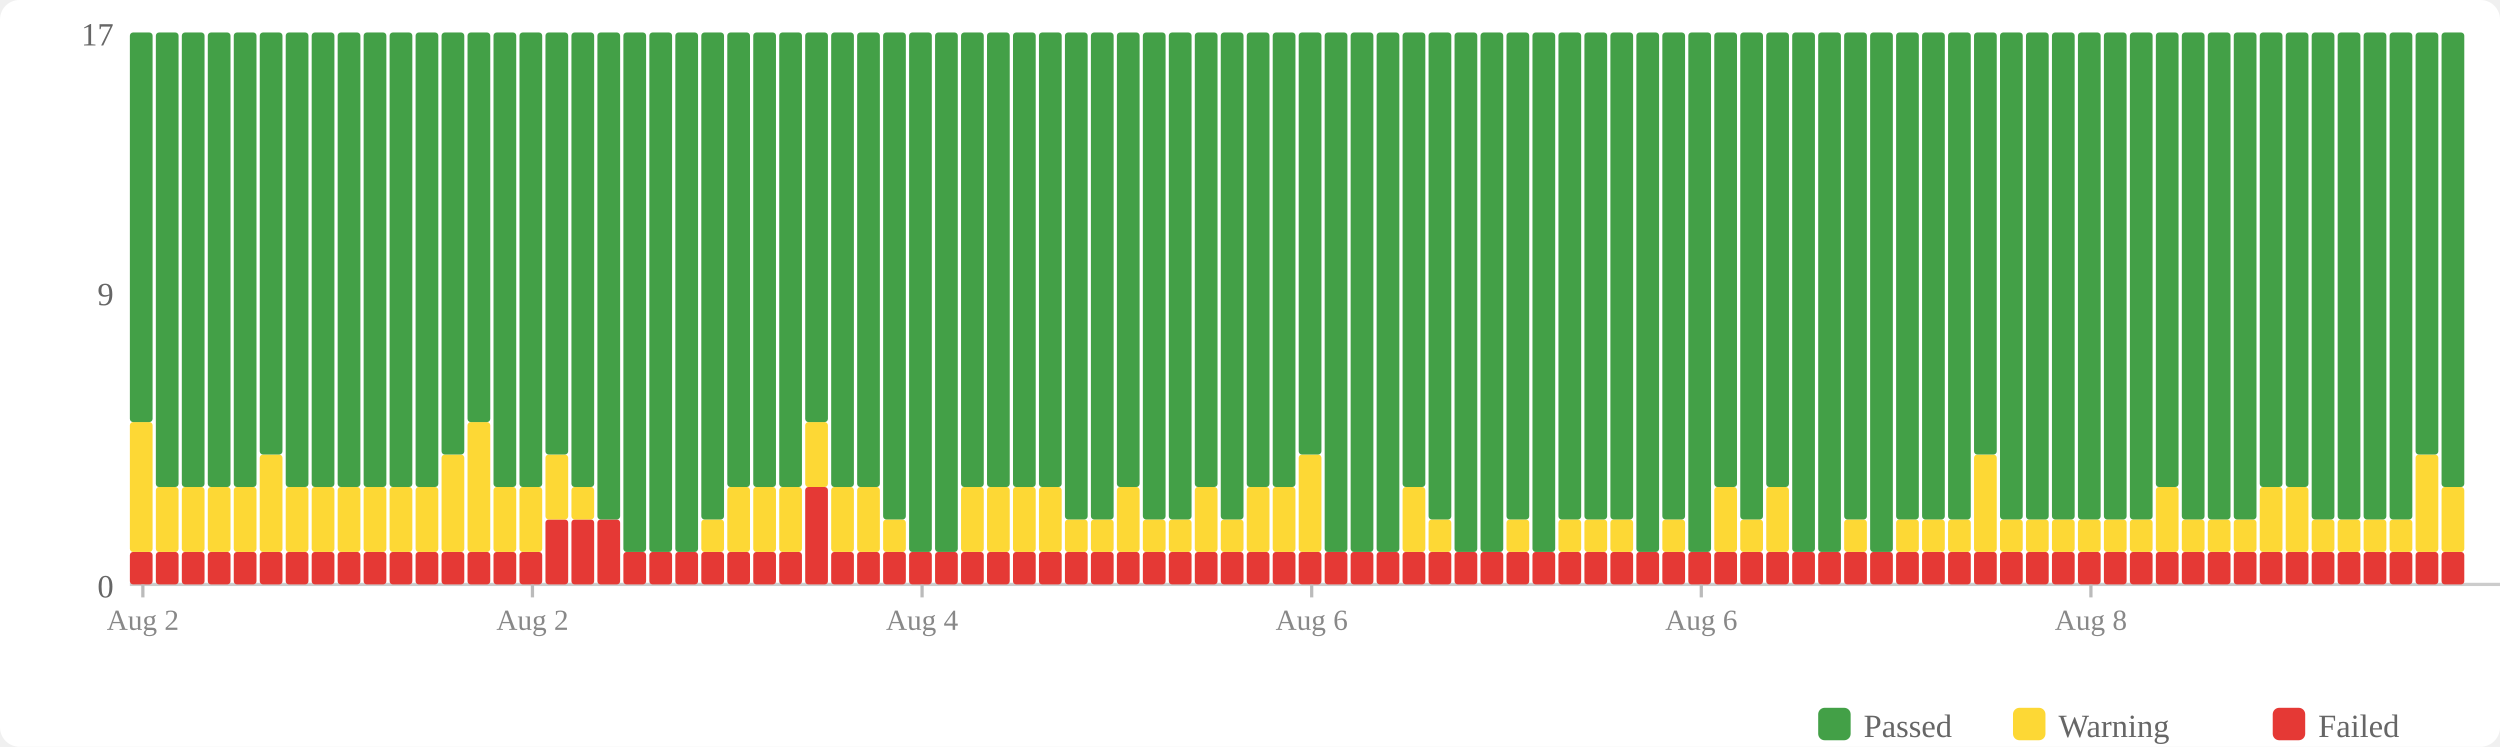
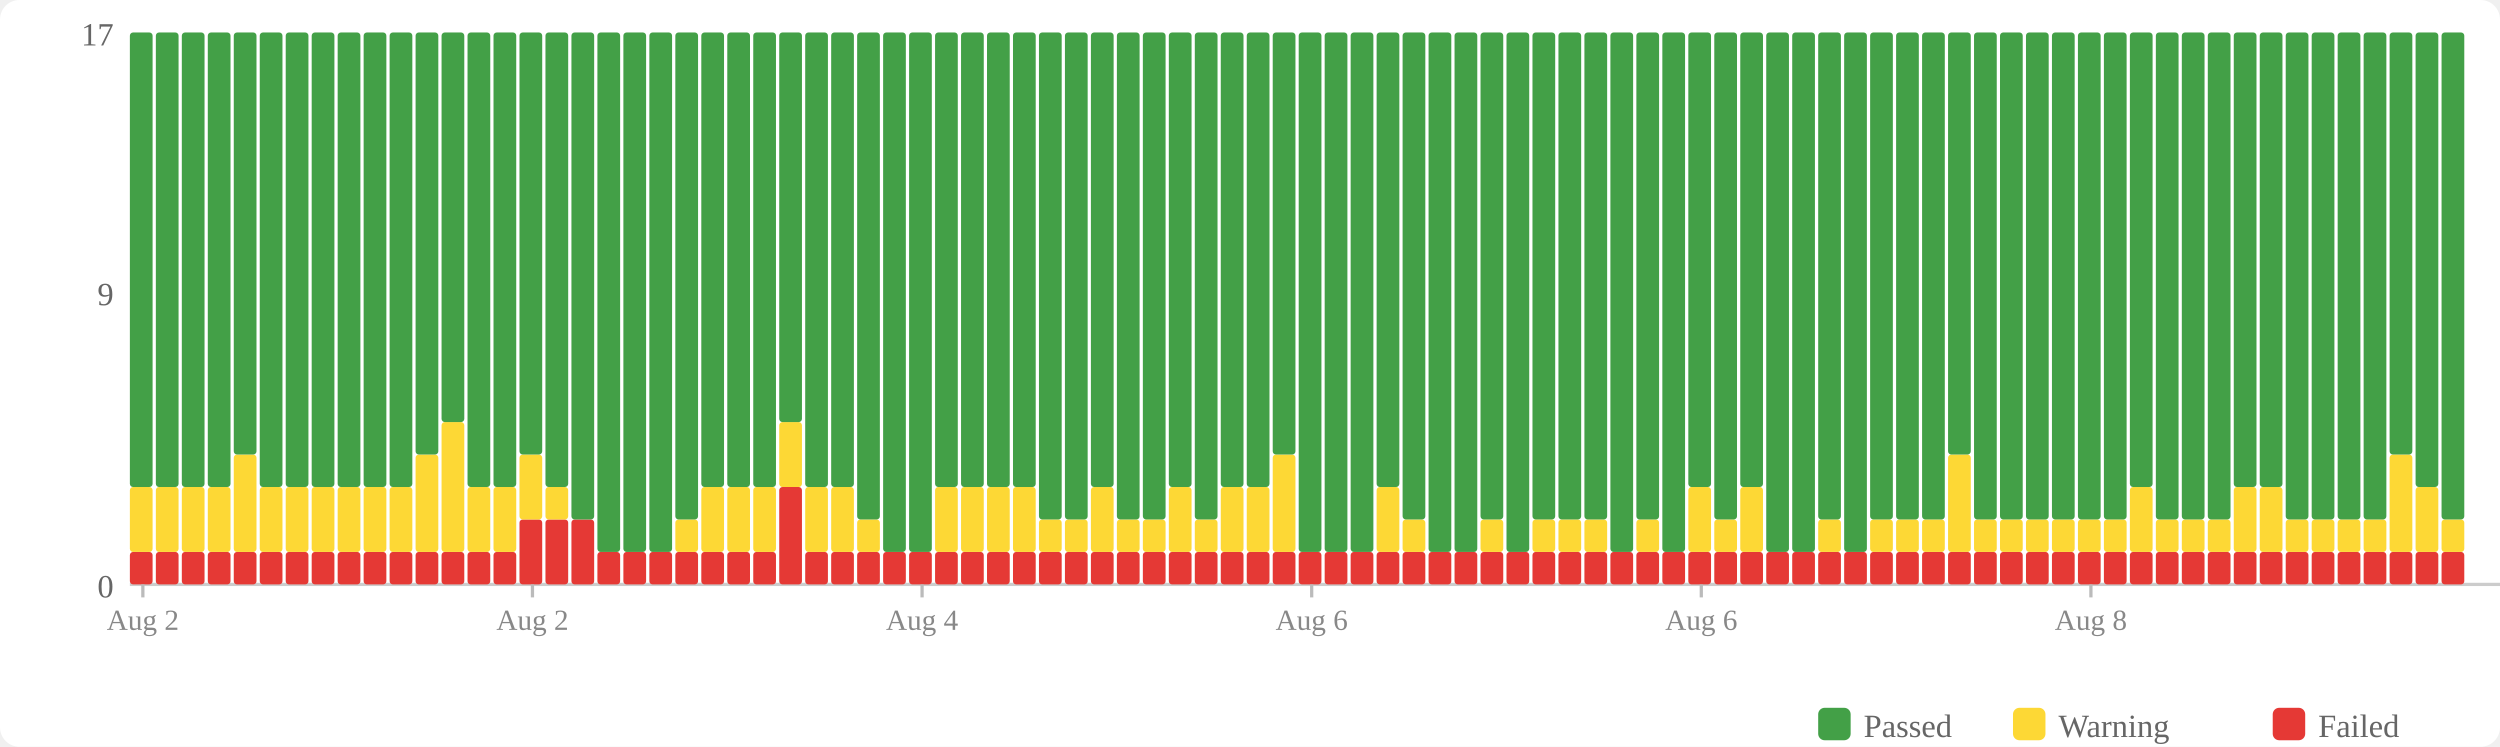
<svg xmlns="http://www.w3.org/2000/svg" width="770" height="230" viewBox="0 0 770 230">
  <rect width="770" height="230" fill="#fff" rx="6" />
  <rect x="560" y="218" width="10" height="10" fill="#43a047" rx="2" />
  <text x="574" y="227" font-size="10" fill="#666">Passed</text>
  <rect x="620" y="218" width="10" height="10" fill="#fdd835" rx="2" />
  <text x="634" y="227" font-size="10" fill="#666">Warning</text>
  <rect x="700" y="218" width="10" height="10" fill="#e53935" rx="2" />
  <text x="714" y="227" font-size="10" fill="#666">Failed</text>
  <text x="35" y="184" text-anchor="end" font-size="10" fill="#666">0</text>
  <text x="35" y="94" text-anchor="end" font-size="10" fill="#666">9</text>
  <text x="35" y="14" text-anchor="end" font-size="10" fill="#666">17</text>
  <line x1="40" y1="180" x2="770" y2="180" stroke="#ccc" stroke-width="1" />
  <rect x="40" y="170" width="7" height="10" fill="#e53935" rx="1" />
-   <rect x="40" y="130" width="7" height="40" fill="#fdd835" rx="1" />
-   <rect x="40" y="10" width="7" height="120" fill="#43a047" rx="1" />
+   <rect x="40" y="150" width="7" height="20" fill="#fdd835" rx="1" />
+   <rect x="40" y="10" width="7" height="140" fill="#43a047" rx="1" />
  <rect x="48" y="170" width="7" height="10" fill="#e53935" rx="1" />
  <rect x="48" y="150" width="7" height="20" fill="#fdd835" rx="1" />
  <rect x="48" y="10" width="7" height="140" fill="#43a047" rx="1" />
  <rect x="56" y="170" width="7" height="10" fill="#e53935" rx="1" />
  <rect x="56" y="150" width="7" height="20" fill="#fdd835" rx="1" />
  <rect x="56" y="10" width="7" height="140" fill="#43a047" rx="1" />
  <rect x="64" y="170" width="7" height="10" fill="#e53935" rx="1" />
  <rect x="64" y="150" width="7" height="20" fill="#fdd835" rx="1" />
  <rect x="64" y="10" width="7" height="140" fill="#43a047" rx="1" />
  <rect x="72" y="170" width="7" height="10" fill="#e53935" rx="1" />
-   <rect x="72" y="150" width="7" height="20" fill="#fdd835" rx="1" />
-   <rect x="72" y="10" width="7" height="140" fill="#43a047" rx="1" />
+   <rect x="72" y="140" width="7" height="30" fill="#fdd835" rx="1" />
+   <rect x="72" y="10" width="7" height="130" fill="#43a047" rx="1" />
  <rect x="80" y="170" width="7" height="10" fill="#e53935" rx="1" />
-   <rect x="80" y="140" width="7" height="30" fill="#fdd835" rx="1" />
-   <rect x="80" y="10" width="7" height="130" fill="#43a047" rx="1" />
+   <rect x="80" y="150" width="7" height="20" fill="#fdd835" rx="1" />
+   <rect x="80" y="10" width="7" height="140" fill="#43a047" rx="1" />
  <rect x="88" y="170" width="7" height="10" fill="#e53935" rx="1" />
  <rect x="88" y="150" width="7" height="20" fill="#fdd835" rx="1" />
  <rect x="88" y="10" width="7" height="140" fill="#43a047" rx="1" />
  <rect x="96" y="170" width="7" height="10" fill="#e53935" rx="1" />
  <rect x="96" y="150" width="7" height="20" fill="#fdd835" rx="1" />
  <rect x="96" y="10" width="7" height="140" fill="#43a047" rx="1" />
  <rect x="104" y="170" width="7" height="10" fill="#e53935" rx="1" />
  <rect x="104" y="150" width="7" height="20" fill="#fdd835" rx="1" />
  <rect x="104" y="10" width="7" height="140" fill="#43a047" rx="1" />
  <rect x="112" y="170" width="7" height="10" fill="#e53935" rx="1" />
  <rect x="112" y="150" width="7" height="20" fill="#fdd835" rx="1" />
  <rect x="112" y="10" width="7" height="140" fill="#43a047" rx="1" />
  <rect x="120" y="170" width="7" height="10" fill="#e53935" rx="1" />
  <rect x="120" y="150" width="7" height="20" fill="#fdd835" rx="1" />
  <rect x="120" y="10" width="7" height="140" fill="#43a047" rx="1" />
  <rect x="128" y="170" width="7" height="10" fill="#e53935" rx="1" />
-   <rect x="128" y="150" width="7" height="20" fill="#fdd835" rx="1" />
-   <rect x="128" y="10" width="7" height="140" fill="#43a047" rx="1" />
+   <rect x="128" y="140" width="7" height="30" fill="#fdd835" rx="1" />
+   <rect x="128" y="10" width="7" height="130" fill="#43a047" rx="1" />
  <rect x="136" y="170" width="7" height="10" fill="#e53935" rx="1" />
-   <rect x="136" y="140" width="7" height="30" fill="#fdd835" rx="1" />
-   <rect x="136" y="10" width="7" height="130" fill="#43a047" rx="1" />
+   <rect x="136" y="130" width="7" height="40" fill="#fdd835" rx="1" />
+   <rect x="136" y="10" width="7" height="120" fill="#43a047" rx="1" />
  <rect x="144" y="170" width="7" height="10" fill="#e53935" rx="1" />
-   <rect x="144" y="130" width="7" height="40" fill="#fdd835" rx="1" />
-   <rect x="144" y="10" width="7" height="120" fill="#43a047" rx="1" />
+   <rect x="144" y="150" width="7" height="20" fill="#fdd835" rx="1" />
+   <rect x="144" y="10" width="7" height="140" fill="#43a047" rx="1" />
  <rect x="152" y="170" width="7" height="10" fill="#e53935" rx="1" />
  <rect x="152" y="150" width="7" height="20" fill="#fdd835" rx="1" />
  <rect x="152" y="10" width="7" height="140" fill="#43a047" rx="1" />
-   <rect x="160" y="170" width="7" height="10" fill="#e53935" rx="1" />
-   <rect x="160" y="150" width="7" height="20" fill="#fdd835" rx="1" />
-   <rect x="160" y="10" width="7" height="140" fill="#43a047" rx="1" />
+   <rect x="160" y="160" width="7" height="20" fill="#e53935" rx="1" />
+   <rect x="160" y="140" width="7" height="20" fill="#fdd835" rx="1" />
+   <rect x="160" y="10" width="7" height="130" fill="#43a047" rx="1" />
  <rect x="168" y="160" width="7" height="20" fill="#e53935" rx="1" />
-   <rect x="168" y="140" width="7" height="20" fill="#fdd835" rx="1" />
-   <rect x="168" y="10" width="7" height="130" fill="#43a047" rx="1" />
+   <rect x="168" y="150" width="7" height="10" fill="#fdd835" rx="1" />
+   <rect x="168" y="10" width="7" height="140" fill="#43a047" rx="1" />
  <rect x="176" y="160" width="7" height="20" fill="#e53935" rx="1" />
-   <rect x="176" y="150" width="7" height="10" fill="#fdd835" rx="1" />
-   <rect x="176" y="10" width="7" height="140" fill="#43a047" rx="1" />
-   <rect x="184" y="160" width="7" height="20" fill="#e53935" rx="1" />
-   <rect x="184" y="10" width="7" height="150" fill="#43a047" rx="1" />
+   <rect x="176" y="10" width="7" height="150" fill="#43a047" rx="1" />
+   <rect x="184" y="170" width="7" height="10" fill="#e53935" rx="1" />
+   <rect x="184" y="10" width="7" height="160" fill="#43a047" rx="1" />
  <rect x="192" y="170" width="7" height="10" fill="#e53935" rx="1" />
  <rect x="192" y="10" width="7" height="160" fill="#43a047" rx="1" />
  <rect x="200" y="170" width="7" height="10" fill="#e53935" rx="1" />
  <rect x="200" y="10" width="7" height="160" fill="#43a047" rx="1" />
  <rect x="208" y="170" width="7" height="10" fill="#e53935" rx="1" />
-   <rect x="208" y="10" width="7" height="160" fill="#43a047" rx="1" />
+   <rect x="208" y="160" width="7" height="10" fill="#fdd835" rx="1" />
+   <rect x="208" y="10" width="7" height="150" fill="#43a047" rx="1" />
  <rect x="216" y="170" width="7" height="10" fill="#e53935" rx="1" />
-   <rect x="216" y="160" width="7" height="10" fill="#fdd835" rx="1" />
-   <rect x="216" y="10" width="7" height="150" fill="#43a047" rx="1" />
+   <rect x="216" y="150" width="7" height="20" fill="#fdd835" rx="1" />
+   <rect x="216" y="10" width="7" height="140" fill="#43a047" rx="1" />
  <rect x="224" y="170" width="7" height="10" fill="#e53935" rx="1" />
  <rect x="224" y="150" width="7" height="20" fill="#fdd835" rx="1" />
  <rect x="224" y="10" width="7" height="140" fill="#43a047" rx="1" />
  <rect x="232" y="170" width="7" height="10" fill="#e53935" rx="1" />
  <rect x="232" y="150" width="7" height="20" fill="#fdd835" rx="1" />
  <rect x="232" y="10" width="7" height="140" fill="#43a047" rx="1" />
-   <rect x="240" y="170" width="7" height="10" fill="#e53935" rx="1" />
-   <rect x="240" y="150" width="7" height="20" fill="#fdd835" rx="1" />
-   <rect x="240" y="10" width="7" height="140" fill="#43a047" rx="1" />
-   <rect x="248" y="150" width="7" height="30" fill="#e53935" rx="1" />
-   <rect x="248" y="130" width="7" height="20" fill="#fdd835" rx="1" />
-   <rect x="248" y="10" width="7" height="120" fill="#43a047" rx="1" />
+   <rect x="240" y="150" width="7" height="30" fill="#e53935" rx="1" />
+   <rect x="240" y="130" width="7" height="20" fill="#fdd835" rx="1" />
+   <rect x="240" y="10" width="7" height="120" fill="#43a047" rx="1" />
+   <rect x="248" y="170" width="7" height="10" fill="#e53935" rx="1" />
+   <rect x="248" y="150" width="7" height="20" fill="#fdd835" rx="1" />
+   <rect x="248" y="10" width="7" height="140" fill="#43a047" rx="1" />
  <rect x="256" y="170" width="7" height="10" fill="#e53935" rx="1" />
  <rect x="256" y="150" width="7" height="20" fill="#fdd835" rx="1" />
  <rect x="256" y="10" width="7" height="140" fill="#43a047" rx="1" />
  <rect x="264" y="170" width="7" height="10" fill="#e53935" rx="1" />
-   <rect x="264" y="150" width="7" height="20" fill="#fdd835" rx="1" />
-   <rect x="264" y="10" width="7" height="140" fill="#43a047" rx="1" />
+   <rect x="264" y="160" width="7" height="10" fill="#fdd835" rx="1" />
+   <rect x="264" y="10" width="7" height="150" fill="#43a047" rx="1" />
  <rect x="272" y="170" width="7" height="10" fill="#e53935" rx="1" />
-   <rect x="272" y="160" width="7" height="10" fill="#fdd835" rx="1" />
-   <rect x="272" y="10" width="7" height="150" fill="#43a047" rx="1" />
+   <rect x="272" y="10" width="7" height="160" fill="#43a047" rx="1" />
  <rect x="280" y="170" width="7" height="10" fill="#e53935" rx="1" />
  <rect x="280" y="10" width="7" height="160" fill="#43a047" rx="1" />
  <rect x="288" y="170" width="7" height="10" fill="#e53935" rx="1" />
-   <rect x="288" y="10" width="7" height="160" fill="#43a047" rx="1" />
+   <rect x="288" y="150" width="7" height="20" fill="#fdd835" rx="1" />
+   <rect x="288" y="10" width="7" height="140" fill="#43a047" rx="1" />
  <rect x="296" y="170" width="7" height="10" fill="#e53935" rx="1" />
  <rect x="296" y="150" width="7" height="20" fill="#fdd835" rx="1" />
  <rect x="296" y="10" width="7" height="140" fill="#43a047" rx="1" />
  <rect x="304" y="170" width="7" height="10" fill="#e53935" rx="1" />
  <rect x="304" y="150" width="7" height="20" fill="#fdd835" rx="1" />
  <rect x="304" y="10" width="7" height="140" fill="#43a047" rx="1" />
  <rect x="312" y="170" width="7" height="10" fill="#e53935" rx="1" />
  <rect x="312" y="150" width="7" height="20" fill="#fdd835" rx="1" />
  <rect x="312" y="10" width="7" height="140" fill="#43a047" rx="1" />
  <rect x="320" y="170" width="7" height="10" fill="#e53935" rx="1" />
-   <rect x="320" y="150" width="7" height="20" fill="#fdd835" rx="1" />
-   <rect x="320" y="10" width="7" height="140" fill="#43a047" rx="1" />
+   <rect x="320" y="160" width="7" height="10" fill="#fdd835" rx="1" />
+   <rect x="320" y="10" width="7" height="150" fill="#43a047" rx="1" />
  <rect x="328" y="170" width="7" height="10" fill="#e53935" rx="1" />
  <rect x="328" y="160" width="7" height="10" fill="#fdd835" rx="1" />
  <rect x="328" y="10" width="7" height="150" fill="#43a047" rx="1" />
  <rect x="336" y="170" width="7" height="10" fill="#e53935" rx="1" />
-   <rect x="336" y="160" width="7" height="10" fill="#fdd835" rx="1" />
-   <rect x="336" y="10" width="7" height="150" fill="#43a047" rx="1" />
+   <rect x="336" y="150" width="7" height="20" fill="#fdd835" rx="1" />
+   <rect x="336" y="10" width="7" height="140" fill="#43a047" rx="1" />
  <rect x="344" y="170" width="7" height="10" fill="#e53935" rx="1" />
-   <rect x="344" y="150" width="7" height="20" fill="#fdd835" rx="1" />
-   <rect x="344" y="10" width="7" height="140" fill="#43a047" rx="1" />
+   <rect x="344" y="160" width="7" height="10" fill="#fdd835" rx="1" />
+   <rect x="344" y="10" width="7" height="150" fill="#43a047" rx="1" />
  <rect x="352" y="170" width="7" height="10" fill="#e53935" rx="1" />
  <rect x="352" y="160" width="7" height="10" fill="#fdd835" rx="1" />
  <rect x="352" y="10" width="7" height="150" fill="#43a047" rx="1" />
  <rect x="360" y="170" width="7" height="10" fill="#e53935" rx="1" />
-   <rect x="360" y="160" width="7" height="10" fill="#fdd835" rx="1" />
-   <rect x="360" y="10" width="7" height="150" fill="#43a047" rx="1" />
+   <rect x="360" y="150" width="7" height="20" fill="#fdd835" rx="1" />
+   <rect x="360" y="10" width="7" height="140" fill="#43a047" rx="1" />
  <rect x="368" y="170" width="7" height="10" fill="#e53935" rx="1" />
-   <rect x="368" y="150" width="7" height="20" fill="#fdd835" rx="1" />
-   <rect x="368" y="10" width="7" height="140" fill="#43a047" rx="1" />
+   <rect x="368" y="160" width="7" height="10" fill="#fdd835" rx="1" />
+   <rect x="368" y="10" width="7" height="150" fill="#43a047" rx="1" />
  <rect x="376" y="170" width="7" height="10" fill="#e53935" rx="1" />
-   <rect x="376" y="160" width="7" height="10" fill="#fdd835" rx="1" />
-   <rect x="376" y="10" width="7" height="150" fill="#43a047" rx="1" />
+   <rect x="376" y="150" width="7" height="20" fill="#fdd835" rx="1" />
+   <rect x="376" y="10" width="7" height="140" fill="#43a047" rx="1" />
  <rect x="384" y="170" width="7" height="10" fill="#e53935" rx="1" />
  <rect x="384" y="150" width="7" height="20" fill="#fdd835" rx="1" />
  <rect x="384" y="10" width="7" height="140" fill="#43a047" rx="1" />
  <rect x="392" y="170" width="7" height="10" fill="#e53935" rx="1" />
-   <rect x="392" y="150" width="7" height="20" fill="#fdd835" rx="1" />
-   <rect x="392" y="10" width="7" height="140" fill="#43a047" rx="1" />
+   <rect x="392" y="140" width="7" height="30" fill="#fdd835" rx="1" />
+   <rect x="392" y="10" width="7" height="130" fill="#43a047" rx="1" />
  <rect x="400" y="170" width="7" height="10" fill="#e53935" rx="1" />
-   <rect x="400" y="140" width="7" height="30" fill="#fdd835" rx="1" />
-   <rect x="400" y="10" width="7" height="130" fill="#43a047" rx="1" />
+   <rect x="400" y="10" width="7" height="160" fill="#43a047" rx="1" />
  <rect x="408" y="170" width="7" height="10" fill="#e53935" rx="1" />
  <rect x="408" y="10" width="7" height="160" fill="#43a047" rx="1" />
  <rect x="416" y="170" width="7" height="10" fill="#e53935" rx="1" />
  <rect x="416" y="10" width="7" height="160" fill="#43a047" rx="1" />
  <rect x="424" y="170" width="7" height="10" fill="#e53935" rx="1" />
-   <rect x="424" y="10" width="7" height="160" fill="#43a047" rx="1" />
+   <rect x="424" y="150" width="7" height="20" fill="#fdd835" rx="1" />
+   <rect x="424" y="10" width="7" height="140" fill="#43a047" rx="1" />
  <rect x="432" y="170" width="7" height="10" fill="#e53935" rx="1" />
-   <rect x="432" y="150" width="7" height="20" fill="#fdd835" rx="1" />
-   <rect x="432" y="10" width="7" height="140" fill="#43a047" rx="1" />
+   <rect x="432" y="160" width="7" height="10" fill="#fdd835" rx="1" />
+   <rect x="432" y="10" width="7" height="150" fill="#43a047" rx="1" />
  <rect x="440" y="170" width="7" height="10" fill="#e53935" rx="1" />
-   <rect x="440" y="160" width="7" height="10" fill="#fdd835" rx="1" />
-   <rect x="440" y="10" width="7" height="150" fill="#43a047" rx="1" />
+   <rect x="440" y="10" width="7" height="160" fill="#43a047" rx="1" />
  <rect x="448" y="170" width="7" height="10" fill="#e53935" rx="1" />
  <rect x="448" y="10" width="7" height="160" fill="#43a047" rx="1" />
  <rect x="456" y="170" width="7" height="10" fill="#e53935" rx="1" />
-   <rect x="456" y="10" width="7" height="160" fill="#43a047" rx="1" />
+   <rect x="456" y="160" width="7" height="10" fill="#fdd835" rx="1" />
+   <rect x="456" y="10" width="7" height="150" fill="#43a047" rx="1" />
  <rect x="464" y="170" width="7" height="10" fill="#e53935" rx="1" />
-   <rect x="464" y="160" width="7" height="10" fill="#fdd835" rx="1" />
-   <rect x="464" y="10" width="7" height="150" fill="#43a047" rx="1" />
+   <rect x="464" y="10" width="7" height="160" fill="#43a047" rx="1" />
  <rect x="472" y="170" width="7" height="10" fill="#e53935" rx="1" />
-   <rect x="472" y="10" width="7" height="160" fill="#43a047" rx="1" />
+   <rect x="472" y="160" width="7" height="10" fill="#fdd835" rx="1" />
+   <rect x="472" y="10" width="7" height="150" fill="#43a047" rx="1" />
  <rect x="480" y="170" width="7" height="10" fill="#e53935" rx="1" />
  <rect x="480" y="160" width="7" height="10" fill="#fdd835" rx="1" />
  <rect x="480" y="10" width="7" height="150" fill="#43a047" rx="1" />
  <rect x="488" y="170" width="7" height="10" fill="#e53935" rx="1" />
  <rect x="488" y="160" width="7" height="10" fill="#fdd835" rx="1" />
  <rect x="488" y="10" width="7" height="150" fill="#43a047" rx="1" />
  <rect x="496" y="170" width="7" height="10" fill="#e53935" rx="1" />
-   <rect x="496" y="160" width="7" height="10" fill="#fdd835" rx="1" />
-   <rect x="496" y="10" width="7" height="150" fill="#43a047" rx="1" />
+   <rect x="496" y="10" width="7" height="160" fill="#43a047" rx="1" />
  <rect x="504" y="170" width="7" height="10" fill="#e53935" rx="1" />
-   <rect x="504" y="10" width="7" height="160" fill="#43a047" rx="1" />
+   <rect x="504" y="160" width="7" height="10" fill="#fdd835" rx="1" />
+   <rect x="504" y="10" width="7" height="150" fill="#43a047" rx="1" />
  <rect x="512" y="170" width="7" height="10" fill="#e53935" rx="1" />
-   <rect x="512" y="160" width="7" height="10" fill="#fdd835" rx="1" />
-   <rect x="512" y="10" width="7" height="150" fill="#43a047" rx="1" />
+   <rect x="512" y="10" width="7" height="160" fill="#43a047" rx="1" />
  <rect x="520" y="170" width="7" height="10" fill="#e53935" rx="1" />
-   <rect x="520" y="10" width="7" height="160" fill="#43a047" rx="1" />
+   <rect x="520" y="150" width="7" height="20" fill="#fdd835" rx="1" />
+   <rect x="520" y="10" width="7" height="140" fill="#43a047" rx="1" />
  <rect x="528" y="170" width="7" height="10" fill="#e53935" rx="1" />
-   <rect x="528" y="150" width="7" height="20" fill="#fdd835" rx="1" />
-   <rect x="528" y="10" width="7" height="140" fill="#43a047" rx="1" />
+   <rect x="528" y="160" width="7" height="10" fill="#fdd835" rx="1" />
+   <rect x="528" y="10" width="7" height="150" fill="#43a047" rx="1" />
  <rect x="536" y="170" width="7" height="10" fill="#e53935" rx="1" />
-   <rect x="536" y="160" width="7" height="10" fill="#fdd835" rx="1" />
-   <rect x="536" y="10" width="7" height="150" fill="#43a047" rx="1" />
+   <rect x="536" y="150" width="7" height="20" fill="#fdd835" rx="1" />
+   <rect x="536" y="10" width="7" height="140" fill="#43a047" rx="1" />
  <rect x="544" y="170" width="7" height="10" fill="#e53935" rx="1" />
-   <rect x="544" y="150" width="7" height="20" fill="#fdd835" rx="1" />
-   <rect x="544" y="10" width="7" height="140" fill="#43a047" rx="1" />
+   <rect x="544" y="10" width="7" height="160" fill="#43a047" rx="1" />
  <rect x="552" y="170" width="7" height="10" fill="#e53935" rx="1" />
  <rect x="552" y="10" width="7" height="160" fill="#43a047" rx="1" />
  <rect x="560" y="170" width="7" height="10" fill="#e53935" rx="1" />
-   <rect x="560" y="10" width="7" height="160" fill="#43a047" rx="1" />
+   <rect x="560" y="160" width="7" height="10" fill="#fdd835" rx="1" />
+   <rect x="560" y="10" width="7" height="150" fill="#43a047" rx="1" />
  <rect x="568" y="170" width="7" height="10" fill="#e53935" rx="1" />
-   <rect x="568" y="160" width="7" height="10" fill="#fdd835" rx="1" />
-   <rect x="568" y="10" width="7" height="150" fill="#43a047" rx="1" />
+   <rect x="568" y="10" width="7" height="160" fill="#43a047" rx="1" />
  <rect x="576" y="170" width="7" height="10" fill="#e53935" rx="1" />
-   <rect x="576" y="10" width="7" height="160" fill="#43a047" rx="1" />
+   <rect x="576" y="160" width="7" height="10" fill="#fdd835" rx="1" />
+   <rect x="576" y="10" width="7" height="150" fill="#43a047" rx="1" />
  <rect x="584" y="170" width="7" height="10" fill="#e53935" rx="1" />
  <rect x="584" y="160" width="7" height="10" fill="#fdd835" rx="1" />
  <rect x="584" y="10" width="7" height="150" fill="#43a047" rx="1" />
  <rect x="592" y="170" width="7" height="10" fill="#e53935" rx="1" />
  <rect x="592" y="160" width="7" height="10" fill="#fdd835" rx="1" />
  <rect x="592" y="10" width="7" height="150" fill="#43a047" rx="1" />
  <rect x="600" y="170" width="7" height="10" fill="#e53935" rx="1" />
-   <rect x="600" y="160" width="7" height="10" fill="#fdd835" rx="1" />
-   <rect x="600" y="10" width="7" height="150" fill="#43a047" rx="1" />
+   <rect x="600" y="140" width="7" height="30" fill="#fdd835" rx="1" />
+   <rect x="600" y="10" width="7" height="130" fill="#43a047" rx="1" />
  <rect x="608" y="170" width="7" height="10" fill="#e53935" rx="1" />
-   <rect x="608" y="140" width="7" height="30" fill="#fdd835" rx="1" />
-   <rect x="608" y="10" width="7" height="130" fill="#43a047" rx="1" />
+   <rect x="608" y="160" width="7" height="10" fill="#fdd835" rx="1" />
+   <rect x="608" y="10" width="7" height="150" fill="#43a047" rx="1" />
  <rect x="616" y="170" width="7" height="10" fill="#e53935" rx="1" />
  <rect x="616" y="160" width="7" height="10" fill="#fdd835" rx="1" />
  <rect x="616" y="10" width="7" height="150" fill="#43a047" rx="1" />
  <rect x="624" y="170" width="7" height="10" fill="#e53935" rx="1" />
  <rect x="624" y="160" width="7" height="10" fill="#fdd835" rx="1" />
  <rect x="624" y="10" width="7" height="150" fill="#43a047" rx="1" />
  <rect x="632" y="170" width="7" height="10" fill="#e53935" rx="1" />
  <rect x="632" y="160" width="7" height="10" fill="#fdd835" rx="1" />
  <rect x="632" y="10" width="7" height="150" fill="#43a047" rx="1" />
  <rect x="640" y="170" width="7" height="10" fill="#e53935" rx="1" />
  <rect x="640" y="160" width="7" height="10" fill="#fdd835" rx="1" />
  <rect x="640" y="10" width="7" height="150" fill="#43a047" rx="1" />
  <rect x="648" y="170" width="7" height="10" fill="#e53935" rx="1" />
  <rect x="648" y="160" width="7" height="10" fill="#fdd835" rx="1" />
  <rect x="648" y="10" width="7" height="150" fill="#43a047" rx="1" />
  <rect x="656" y="170" width="7" height="10" fill="#e53935" rx="1" />
-   <rect x="656" y="160" width="7" height="10" fill="#fdd835" rx="1" />
-   <rect x="656" y="10" width="7" height="150" fill="#43a047" rx="1" />
+   <rect x="656" y="150" width="7" height="20" fill="#fdd835" rx="1" />
+   <rect x="656" y="10" width="7" height="140" fill="#43a047" rx="1" />
  <rect x="664" y="170" width="7" height="10" fill="#e53935" rx="1" />
-   <rect x="664" y="150" width="7" height="20" fill="#fdd835" rx="1" />
-   <rect x="664" y="10" width="7" height="140" fill="#43a047" rx="1" />
+   <rect x="664" y="160" width="7" height="10" fill="#fdd835" rx="1" />
+   <rect x="664" y="10" width="7" height="150" fill="#43a047" rx="1" />
  <rect x="672" y="170" width="7" height="10" fill="#e53935" rx="1" />
  <rect x="672" y="160" width="7" height="10" fill="#fdd835" rx="1" />
  <rect x="672" y="10" width="7" height="150" fill="#43a047" rx="1" />
  <rect x="680" y="170" width="7" height="10" fill="#e53935" rx="1" />
  <rect x="680" y="160" width="7" height="10" fill="#fdd835" rx="1" />
  <rect x="680" y="10" width="7" height="150" fill="#43a047" rx="1" />
  <rect x="688" y="170" width="7" height="10" fill="#e53935" rx="1" />
-   <rect x="688" y="160" width="7" height="10" fill="#fdd835" rx="1" />
-   <rect x="688" y="10" width="7" height="150" fill="#43a047" rx="1" />
+   <rect x="688" y="150" width="7" height="20" fill="#fdd835" rx="1" />
+   <rect x="688" y="10" width="7" height="140" fill="#43a047" rx="1" />
  <rect x="696" y="170" width="7" height="10" fill="#e53935" rx="1" />
  <rect x="696" y="150" width="7" height="20" fill="#fdd835" rx="1" />
  <rect x="696" y="10" width="7" height="140" fill="#43a047" rx="1" />
  <rect x="704" y="170" width="7" height="10" fill="#e53935" rx="1" />
-   <rect x="704" y="150" width="7" height="20" fill="#fdd835" rx="1" />
-   <rect x="704" y="10" width="7" height="140" fill="#43a047" rx="1" />
+   <rect x="704" y="160" width="7" height="10" fill="#fdd835" rx="1" />
+   <rect x="704" y="10" width="7" height="150" fill="#43a047" rx="1" />
  <rect x="712" y="170" width="7" height="10" fill="#e53935" rx="1" />
  <rect x="712" y="160" width="7" height="10" fill="#fdd835" rx="1" />
  <rect x="712" y="10" width="7" height="150" fill="#43a047" rx="1" />
  <rect x="720" y="170" width="7" height="10" fill="#e53935" rx="1" />
  <rect x="720" y="160" width="7" height="10" fill="#fdd835" rx="1" />
  <rect x="720" y="10" width="7" height="150" fill="#43a047" rx="1" />
  <rect x="728" y="170" width="7" height="10" fill="#e53935" rx="1" />
  <rect x="728" y="160" width="7" height="10" fill="#fdd835" rx="1" />
  <rect x="728" y="10" width="7" height="150" fill="#43a047" rx="1" />
  <rect x="736" y="170" width="7" height="10" fill="#e53935" rx="1" />
-   <rect x="736" y="160" width="7" height="10" fill="#fdd835" rx="1" />
-   <rect x="736" y="10" width="7" height="150" fill="#43a047" rx="1" />
+   <rect x="736" y="140" width="7" height="30" fill="#fdd835" rx="1" />
+   <rect x="736" y="10" width="7" height="130" fill="#43a047" rx="1" />
  <rect x="744" y="170" width="7" height="10" fill="#e53935" rx="1" />
-   <rect x="744" y="140" width="7" height="30" fill="#fdd835" rx="1" />
-   <rect x="744" y="10" width="7" height="130" fill="#43a047" rx="1" />
+   <rect x="744" y="150" width="7" height="20" fill="#fdd835" rx="1" />
+   <rect x="744" y="10" width="7" height="140" fill="#43a047" rx="1" />
  <rect x="752" y="170" width="7" height="10" fill="#e53935" rx="1" />
-   <rect x="752" y="150" width="7" height="20" fill="#fdd835" rx="1" />
-   <rect x="752" y="10" width="7" height="140" fill="#43a047" rx="1" />
+   <rect x="752" y="160" width="7" height="10" fill="#fdd835" rx="1" />
+   <rect x="752" y="10" width="7" height="150" fill="#43a047" rx="1" />
  <line x1="44.0" y1="180" x2="44.0" y2="184" stroke="#bbb" stroke-width="1" />
  <text x="44.0" y="194" text-anchor="middle" font-size="9" fill="#888">Aug 2</text>
  <line x1="164.0" y1="180" x2="164.0" y2="184" stroke="#bbb" stroke-width="1" />
  <text x="164.0" y="194" text-anchor="middle" font-size="9" fill="#888">Aug 2</text>
  <line x1="284.0" y1="180" x2="284.0" y2="184" stroke="#bbb" stroke-width="1" />
  <text x="284.0" y="194" text-anchor="middle" font-size="9" fill="#888">Aug 4</text>
  <line x1="404.0" y1="180" x2="404.0" y2="184" stroke="#bbb" stroke-width="1" />
  <text x="404.0" y="194" text-anchor="middle" font-size="9" fill="#888">Aug 6</text>
  <line x1="524.0" y1="180" x2="524.0" y2="184" stroke="#bbb" stroke-width="1" />
  <text x="524.0" y="194" text-anchor="middle" font-size="9" fill="#888">Aug 6</text>
  <line x1="644.0" y1="180" x2="644.0" y2="184" stroke="#bbb" stroke-width="1" />
  <text x="644.0" y="194" text-anchor="middle" font-size="9" fill="#888">Aug 8</text>
</svg>
